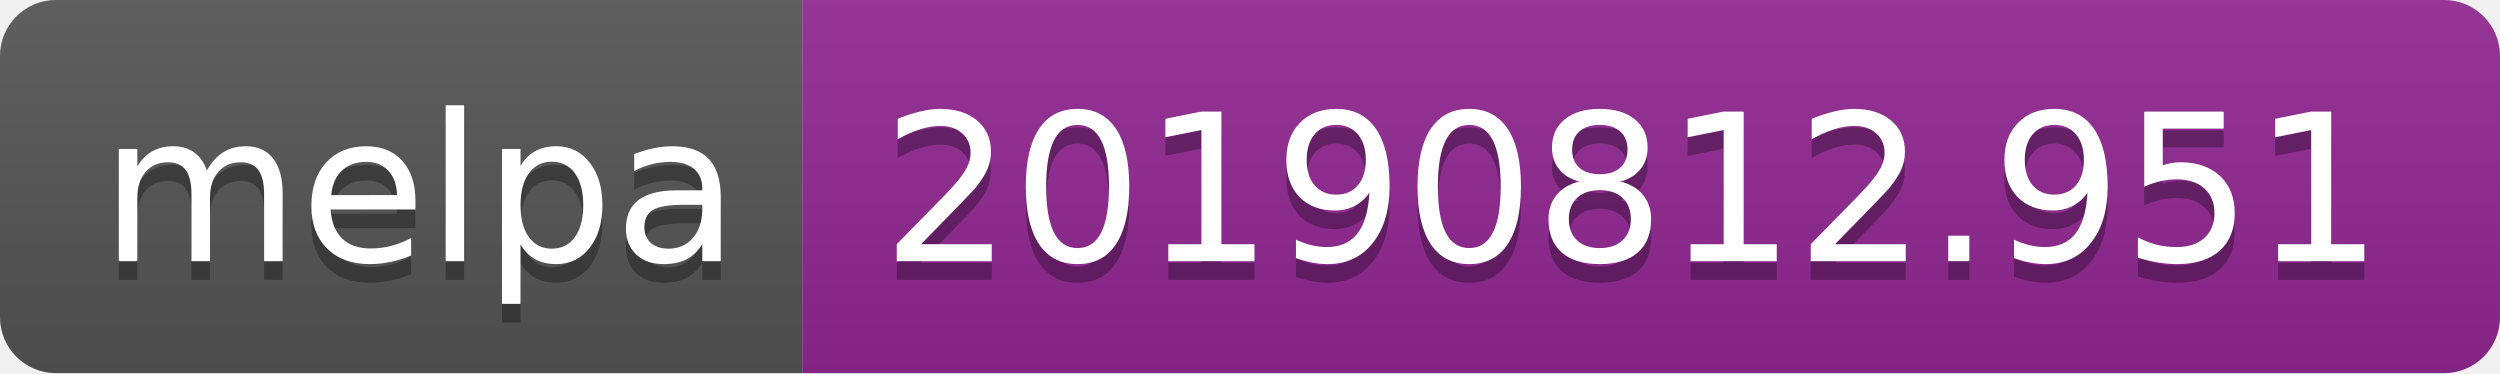
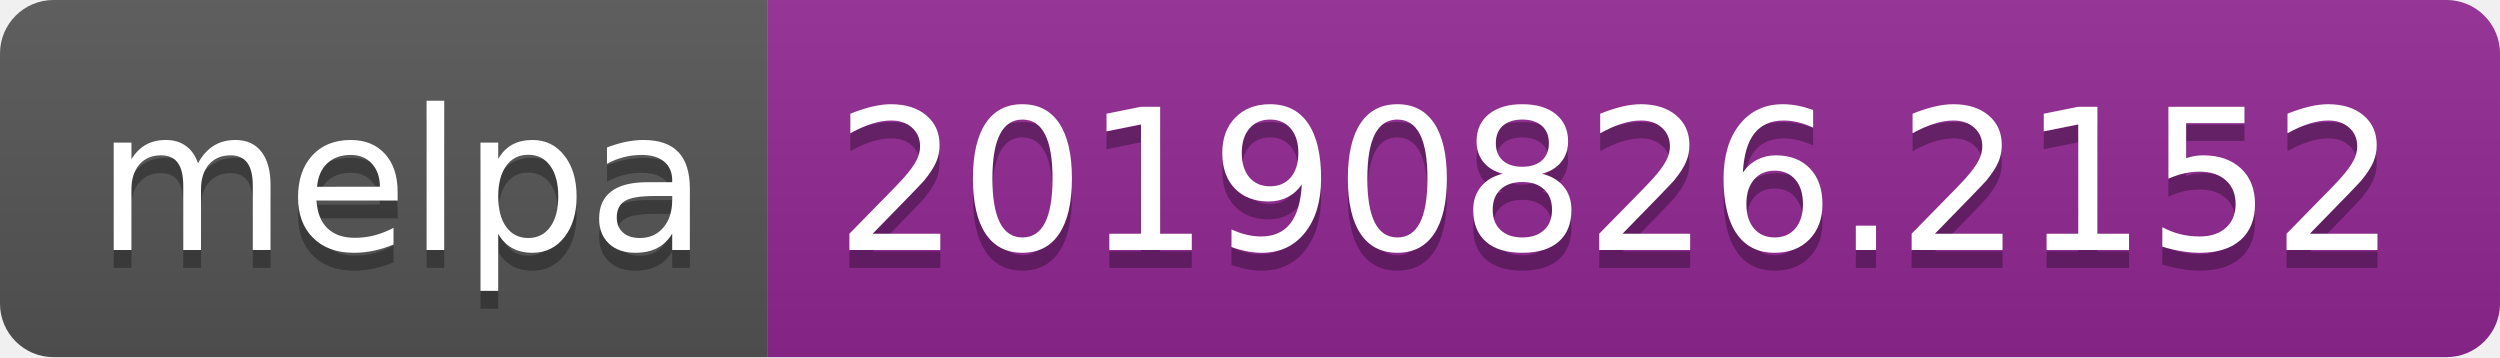
- <svg xmlns="http://www.w3.org/2000/svg" width="134" height="20">
+ <svg xmlns="http://www.w3.org/2000/svg" width="140" height="20">
  <linearGradient id="b" x2="0" y2="100%">
    <stop offset="0" stop-color="#bbb" stop-opacity=".1" />
    <stop offset="1" stop-opacity=".1" />
  </linearGradient>
  <clipPath id="a">
-     <rect width="134" height="20" rx="3" fill="#fff" />
+     <rect width="140" height="20" rx="3" fill="#fff" />
  </clipPath>
  <g clip-path="url(#a)">
    <path fill="#555" d="M0 0h43v20H0z" />
-     <path fill="#922793" d="M43 0h91v20H43z" />
-     <path fill="url(#b)" d="M0 0h134v20H0z" />
+     <path fill="#922793" d="M43 0h97v20H43z" />
+     <path fill="url(#b)" d="M0 0h140v20H0z" />
  </g>
  <g fill="#fff" text-anchor="middle" font-family="DejaVu Sans,Verdana,Geneva,sans-serif" font-size="110">
    <text x="225" y="150" fill="#010101" fill-opacity=".3" transform="scale(.1)" textLength="330">melpa</text>
    <text x="225" y="140" transform="scale(.1)" textLength="330">melpa</text>
-     <text x="875" y="150" fill="#010101" fill-opacity=".3" transform="scale(.1)" textLength="810">20190812.951</text>
-     <text x="875" y="140" transform="scale(.1)" textLength="810">20190812.951</text>
+     <text x="905" y="150" fill="#010101" fill-opacity=".3" transform="scale(.1)" textLength="870">20190826.2152</text>
+     <text x="905" y="140" transform="scale(.1)" textLength="870">20190826.2152</text>
  </g>
</svg>
